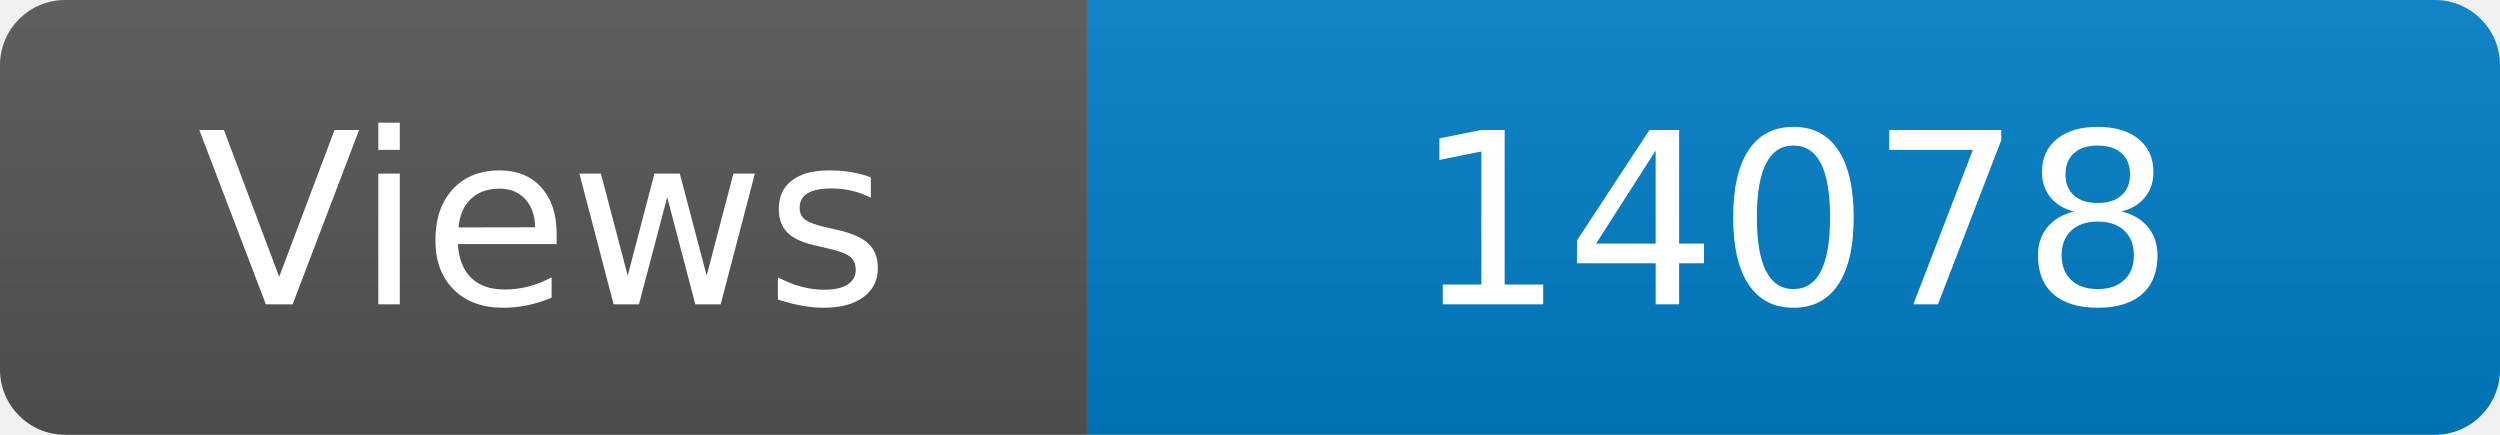
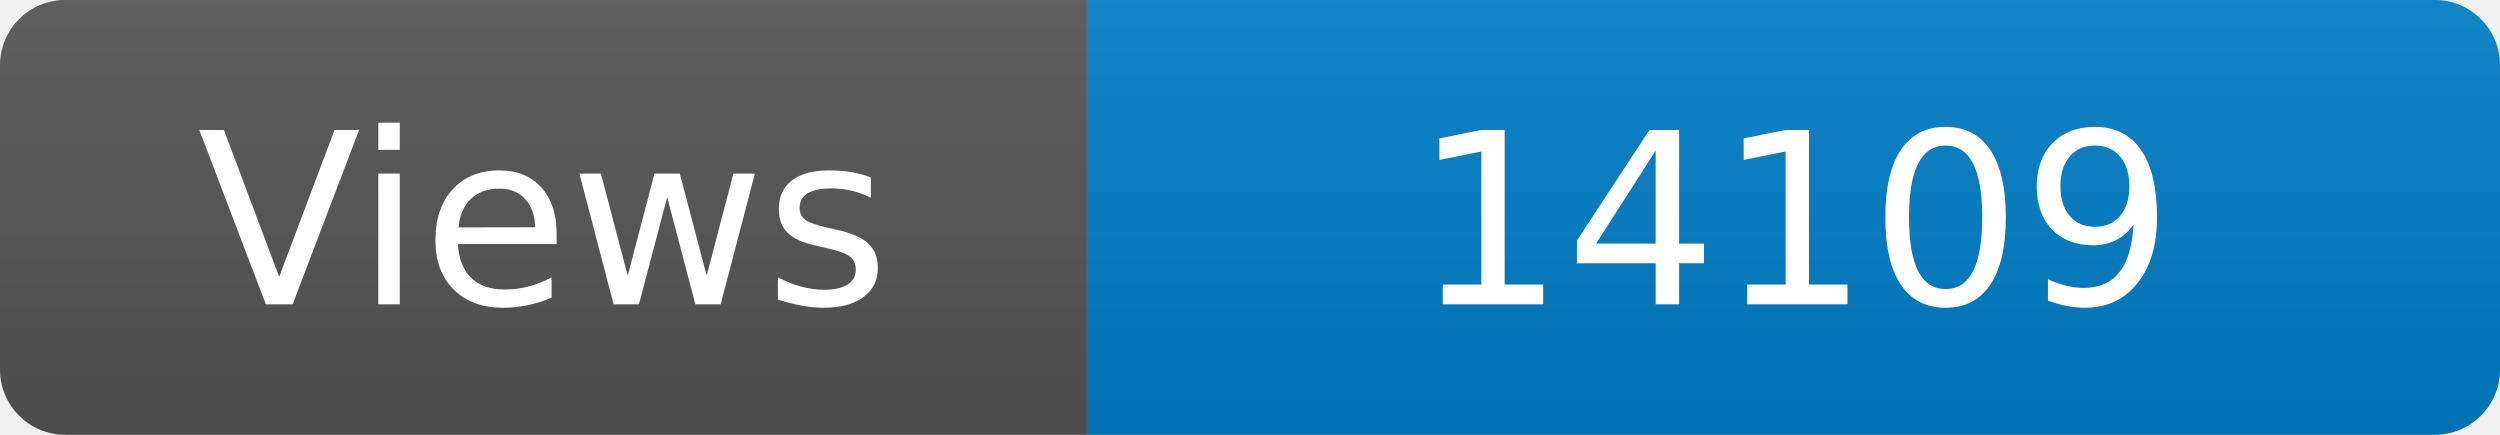
<svg xmlns="http://www.w3.org/2000/svg" width="115" height="20" role="img" aria-label="Maintained?: yes">
  <linearGradient id="s" x2="0" y2="100%">
    <stop offset="0" stop-color="#bbb" stop-opacity=".1" />
    <stop offset="1" stop-opacity=".1" />
  </linearGradient>
  <clipPath id="r">
    <rect width="115" height="20" rx="3" fill="#fff" />
  </clipPath>
  <g clip-path="url(#r)">
    <rect width="50" height="20" fill="#555" />
    <rect x="50" width="160" height="20" fill="#007ec6" />
    <rect width="115" height="20" fill="url(#s)" />
  </g>
  <g fill="#fff" text-anchor="middle" font-family="Verdana,Geneva,DejaVu Sans,sans-serif" font-size="110">
    <text x="250" y="140" transform="scale(.1)" fill="#fff">Views</text>
-     <text x="825" y="140" transform="scale(.1)" fill="#fff">14078</text>
+     <text x="825" y="140" transform="scale(.1)" fill="#fff">14109</text>
  </g>
</svg>
